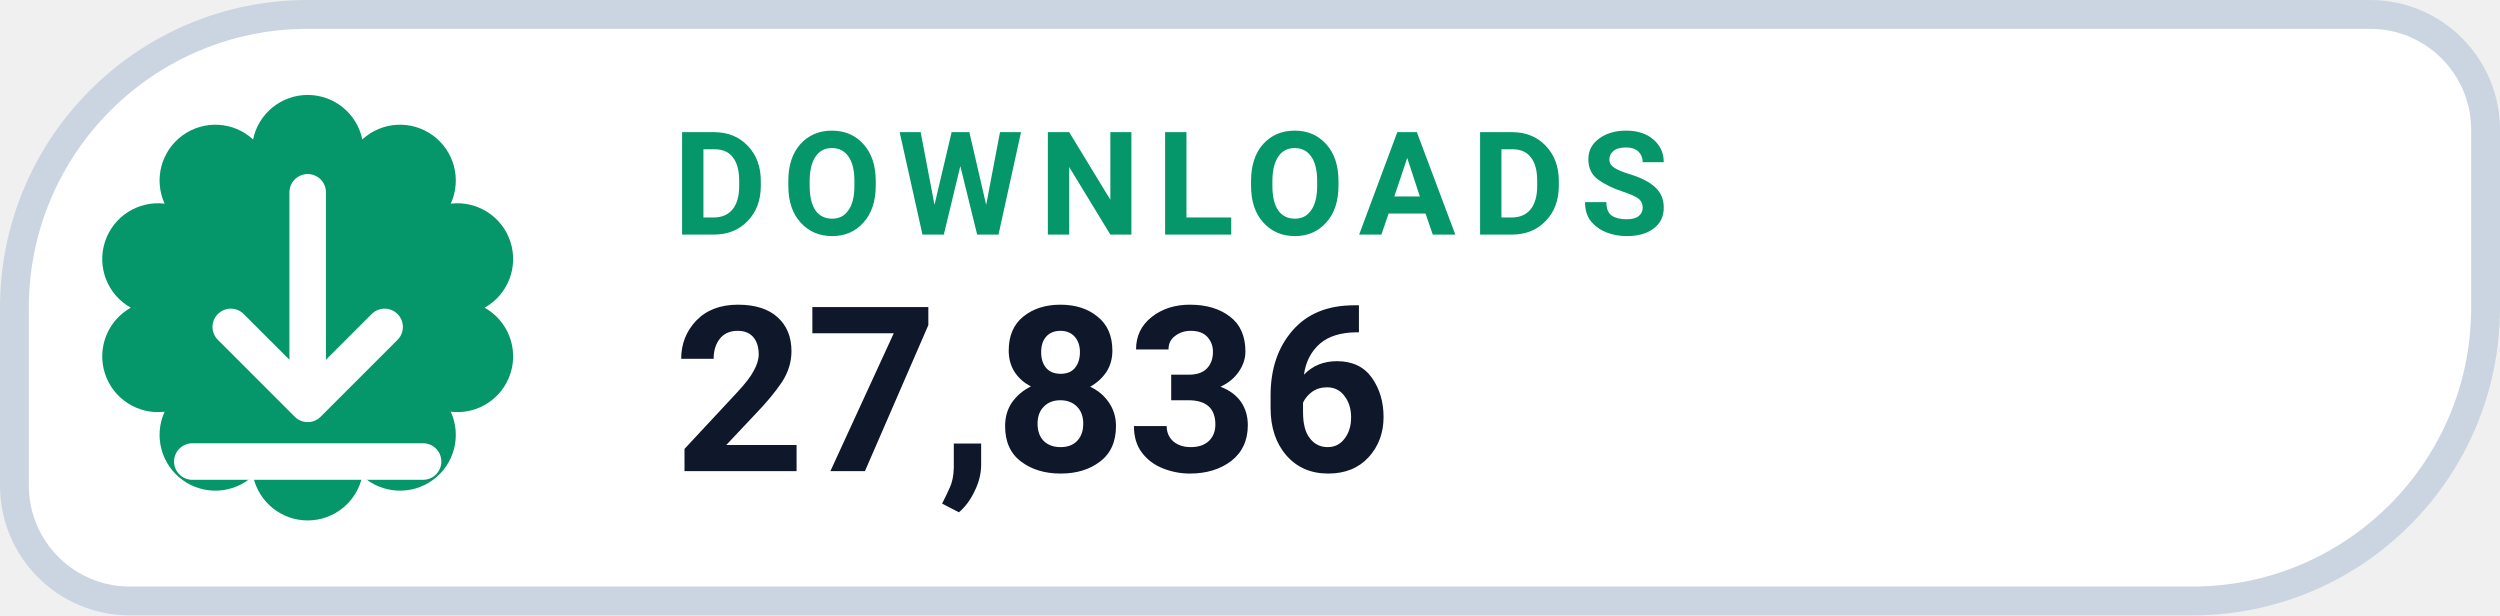
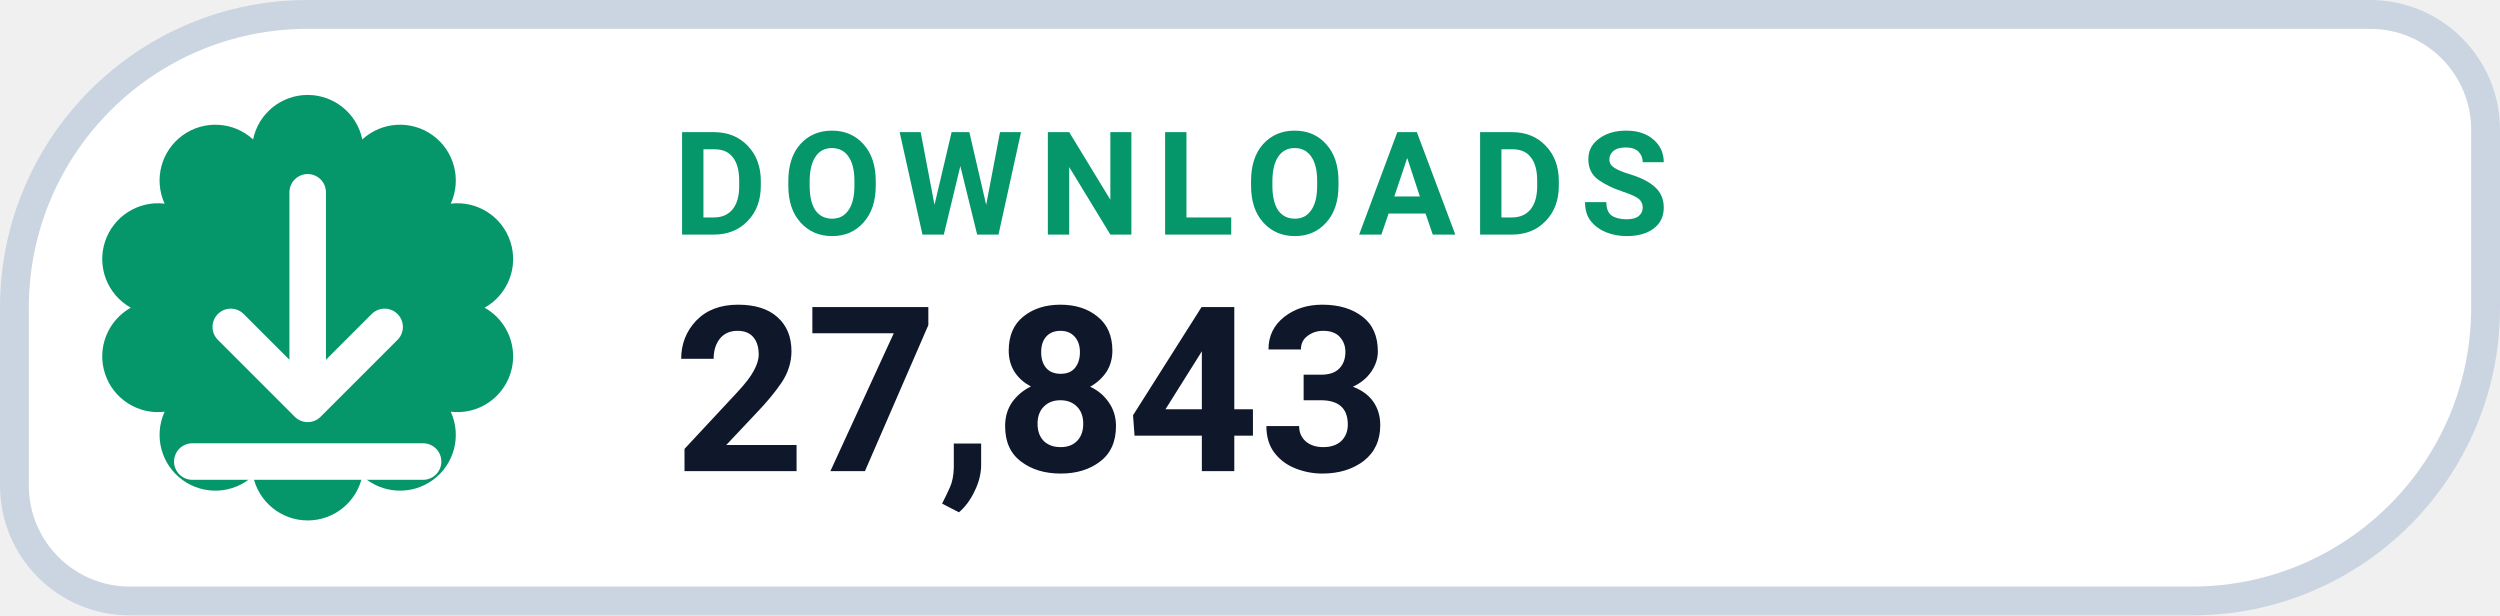
- <svg xmlns="http://www.w3.org/2000/svg" width="130" height="32" viewBox="0 0 130 32" role="img" aria-label="DOWNLOADS 27,836">
+ <svg xmlns="http://www.w3.org/2000/svg" width="130" height="32" viewBox="0 0 130 32" role="img" aria-label="DOWNLOADS 27,843">
  <path d="M 16.00 0.75 H 123.25 A 6.00 6.00 0 0 1 129.25 6.75 V 16.00 A 15.25 15.25 0 0 1 114.00 31.25 H 6.75 A 6.00 6.00 0 0 1 0.75 25.25 V 16.00 A 15.25 15.25 0 0 1 16.00 0.75 Z" fill="#FFFFFF" stroke="#CBD5E1" stroke-width="1.5" />
  <path d="M 13.16 7.25 A 2.90 2.90 0 0 1 18.84 7.25 A 2.90 2.90 0 0 1 23.44 10.59 A 2.90 2.90 0 0 1 25.20 16.00 A 2.90 2.90 0 0 1 23.44 21.41 A 2.90 2.90 0 0 1 18.84 24.75 A 2.90 2.90 0 0 1 13.16 24.75 A 2.90 2.90 0 0 1 8.56 21.41 A 2.90 2.90 0 0 1 6.80 16.00 A 2.90 2.90 0 0 1 8.56 10.59 A 2.90 2.90 0 0 1 13.16 7.25 Z" fill="#059669" />
  <g transform="translate(16 16)" style="color:#FFFFFF;">
    <path d="M0 -6 v11 m0 0 l4 -4 m-4 4 l-4 -4 M-6 8 h12" fill="none" stroke="currentColor" stroke-width="1.9" stroke-linecap="round" stroke-linejoin="round" />
  </g>
  <text x="35" y="12.2" fill="#059669" font-family="-apple-system,BlinkMacSystemFont,'Segoe UI',Roboto,Helvetica,Arial,sans-serif" font-size="7.5" font-weight="700" letter-spacing=".8">DOWNLOADS</text>
-   <text x="35" y="24.5" fill="#0F172A" font-family="-apple-system,BlinkMacSystemFont,'Segoe UI',Roboto,Helvetica,Arial,sans-serif" font-size="12" font-weight="750">27,836</text>
+   <text x="35" y="24.5" fill="#0F172A" font-family="-apple-system,BlinkMacSystemFont,'Segoe UI',Roboto,Helvetica,Arial,sans-serif" font-size="12" font-weight="750">27,843</text>
</svg>
